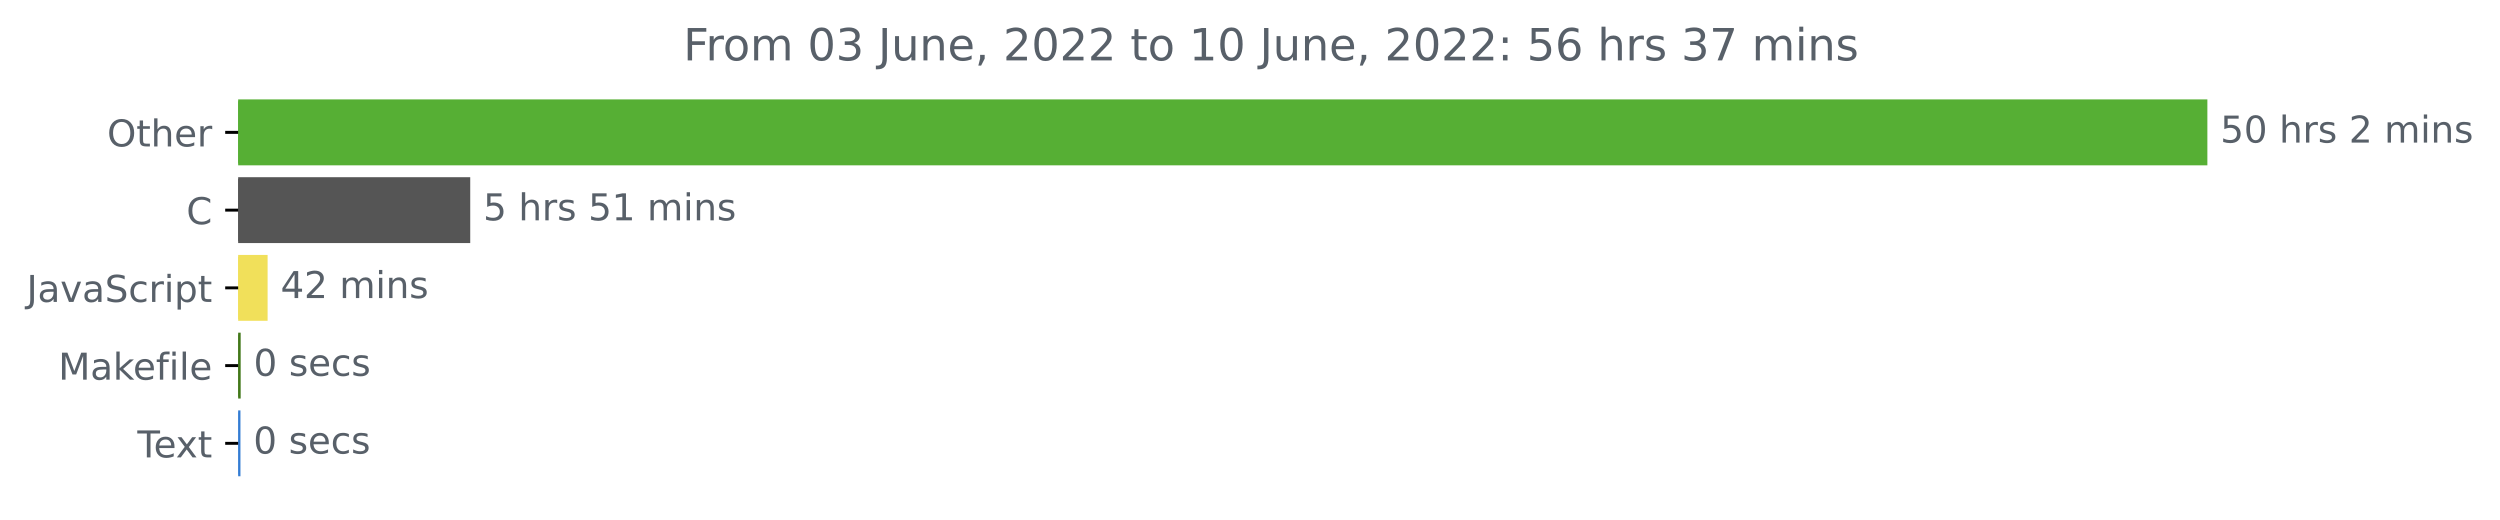
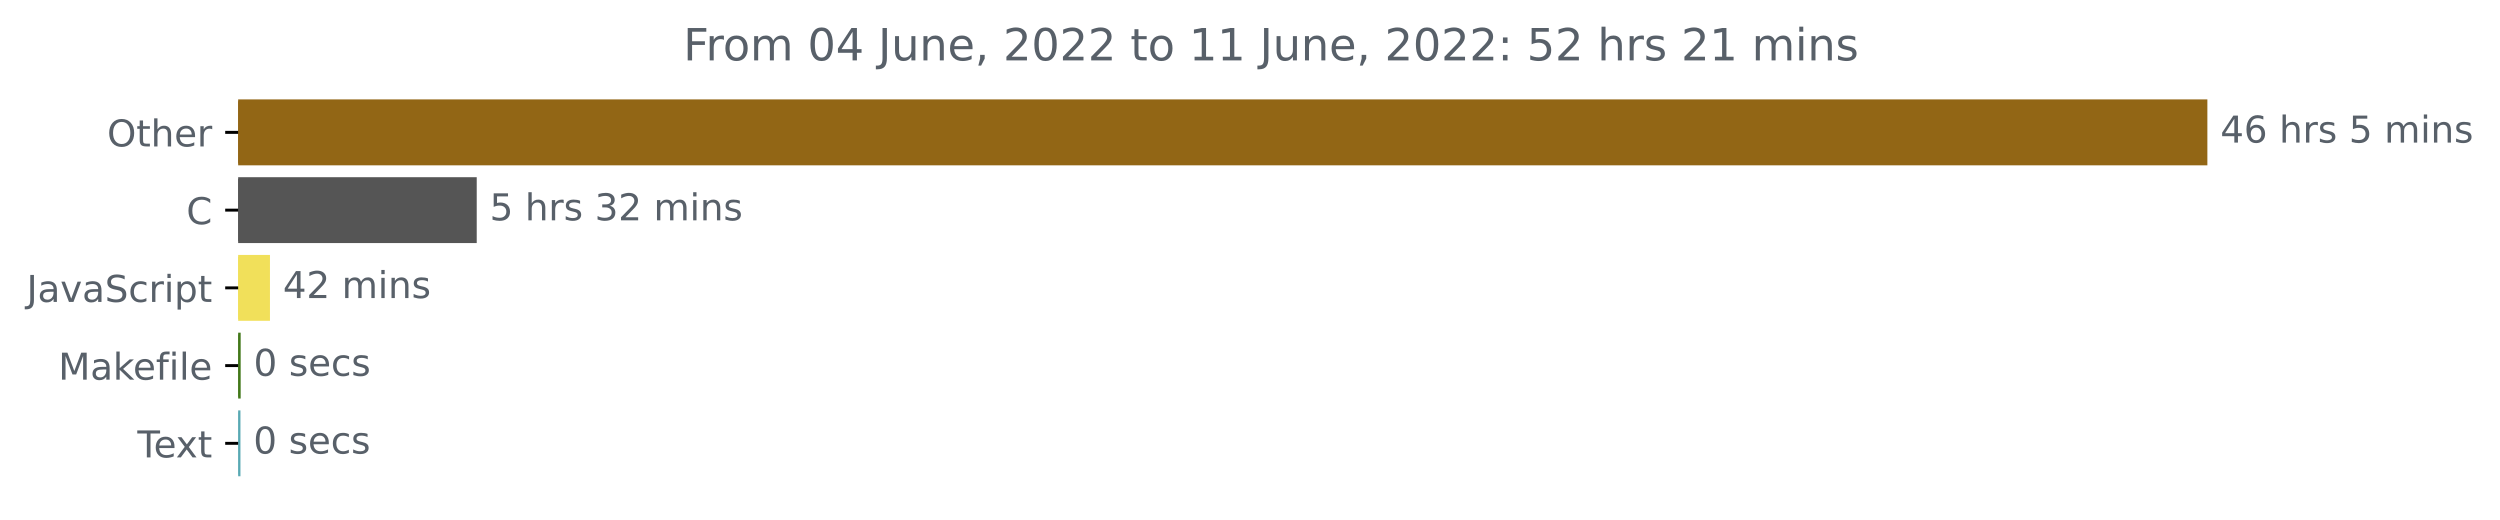
<svg xmlns="http://www.w3.org/2000/svg" xmlns:xlink="http://www.w3.org/1999/xlink" width="675.304pt" height="140.398pt" viewBox="0 0 675.304 140.398" version="1.1">
  <defs>
    <style type="text/css">*{stroke-linejoin: round; stroke-linecap: butt}</style>
  </defs>
  <g id="figure_1">
    <g id="patch_1">
      <path d="M -0 140.398  L 675.304 140.398  L 675.304 0  L -0 0  L -0 140.398  z " style="fill: none" />
    </g>
    <g id="axes_1">
      <g id="patch_2">
-         <path d="M 64.33 27.358  L 595.758 27.358  L 595.758 44.158  L 64.33 44.158  z " clip-path="url(#pc444004d9a)" style="fill: #56af34; stroke: #56af34; stroke-linejoin: miter" />
+         <path d="M 64.33 27.358  L 595.758 27.358  L 595.758 44.158  L 64.33 44.158  z " clip-path="url(#p1a8b87d31e)" style="fill: #926615; stroke: #926615; stroke-linejoin: miter" />
      </g>
      <g id="patch_3">
-         <path d="M 64.33 48.358  L 126.518 48.358  L 126.518 65.158  L 64.33 65.158  z " clip-path="url(#pc444004d9a)" style="fill: #555555; stroke: #555555; stroke-linejoin: miter" />
+         <path d="M 64.33 48.358  L 128.275 48.358  L 128.275 65.158  L 64.33 65.158  z " clip-path="url(#p1a8b87d31e)" style="fill: #555555; stroke: #555555; stroke-linejoin: miter" />
      </g>
      <g id="patch_4">
-         <path d="M 64.33 69.358  L 71.787 69.358  L 71.787 86.158  L 64.33 86.158  z " clip-path="url(#pc444004d9a)" style="fill: #f1e05a; stroke: #f1e05a; stroke-linejoin: miter" />
+         <path d="M 64.33 69.358  L 72.421 69.358  L 72.421 86.158  L 64.33 86.158  z " clip-path="url(#p1a8b87d31e)" style="fill: #f1e05a; stroke: #f1e05a; stroke-linejoin: miter" />
      </g>
      <g id="patch_5">
-         <path d="M 64.33 90.358  L 64.51 90.358  L 64.51 107.158  L 64.33 107.158  z " clip-path="url(#pc444004d9a)" style="fill: #427819; stroke: #427819; stroke-linejoin: miter" />
+         <path d="M 64.33 90.358  L 64.511 90.358  L 64.511 107.158  L 64.33 107.158  z " clip-path="url(#p1a8b87d31e)" style="fill: #427819; stroke: #427819; stroke-linejoin: miter" />
      </g>
      <g id="patch_6">
-         <path d="M 64.33 111.358  L 64.45 111.358  L 64.45 128.158  L 64.33 128.158  z " clip-path="url(#pc444004d9a)" style="fill: #337cd3; stroke: #337cd3; stroke-linejoin: miter" />
+         <path d="M 64.33 111.358  L 64.45 111.358  L 64.45 128.158  L 64.33 128.158  z " clip-path="url(#p1a8b87d31e)" style="fill: #58a9b3; stroke: #58a9b3; stroke-linejoin: miter" />
      </g>
      <g id="matplotlib.axis_1" />
      <g id="matplotlib.axis_2">
        <g id="ytick_1">
          <g id="line2d_1">
            <defs>
-               <path id="m360c5989f8" d="M 0 0  L -3.5 0  " style="stroke: #000000; stroke-width: 0.8" />
+               <path id="mc518575c61" d="M 0 0  L -3.5 0  " style="stroke: #000000; stroke-width: 0.8" />
            </defs>
            <g>
-               <use xlink:href="#m360c5989f8" x="64.33" y="35.758" style="stroke: #000000; stroke-width: 0.8" />
+               <use xlink:href="#mc518575c61" x="64.33" y="35.758" style="stroke: #000000; stroke-width: 0.8" />
            </g>
          </g>
          <g id="text_1">
            <g style="fill: #586069" transform="translate(28.93594 39.55734)scale(0.1 -0.1)">
              <defs>
                <path id="DejaVuSans-4f" d="M 2522 4238  Q 1834 4238 1429 3725  Q 1025 3213 1025 2328  Q 1025 1447 1429 934  Q 1834 422 2522 422  Q 3209 422 3611 934  Q 4013 1447 4013 2328  Q 4013 3213 3611 3725  Q 3209 4238 2522 4238  z M 2522 4750  Q 3503 4750 4090 4092  Q 4678 3434 4678 2328  Q 4678 1225 4090 567  Q 3503 -91 2522 -91  Q 1538 -91 948 565  Q 359 1222 359 2328  Q 359 3434 948 4092  Q 1538 4750 2522 4750  z " transform="scale(0.015625)" />
                <path id="DejaVuSans-74" d="M 1172 4494  L 1172 3500  L 2356 3500  L 2356 3053  L 1172 3053  L 1172 1153  Q 1172 725 1289 603  Q 1406 481 1766 481  L 2356 481  L 2356 0  L 1766 0  Q 1100 0 847 248  Q 594 497 594 1153  L 594 3053  L 172 3053  L 172 3500  L 594 3500  L 594 4494  L 1172 4494  z " transform="scale(0.015625)" />
                <path id="DejaVuSans-68" d="M 3513 2113  L 3513 0  L 2938 0  L 2938 2094  Q 2938 2591 2744 2837  Q 2550 3084 2163 3084  Q 1697 3084 1428 2787  Q 1159 2491 1159 1978  L 1159 0  L 581 0  L 581 4863  L 1159 4863  L 1159 2956  Q 1366 3272 1645 3428  Q 1925 3584 2291 3584  Q 2894 3584 3203 3211  Q 3513 2838 3513 2113  z " transform="scale(0.015625)" />
                <path id="DejaVuSans-65" d="M 3597 1894  L 3597 1613  L 953 1613  Q 991 1019 1311 708  Q 1631 397 2203 397  Q 2534 397 2845 478  Q 3156 559 3463 722  L 3463 178  Q 3153 47 2828 -22  Q 2503 -91 2169 -91  Q 1331 -91 842 396  Q 353 884 353 1716  Q 353 2575 817 3079  Q 1281 3584 2069 3584  Q 2775 3584 3186 3129  Q 3597 2675 3597 1894  z M 3022 2063  Q 3016 2534 2758 2815  Q 2500 3097 2075 3097  Q 1594 3097 1305 2825  Q 1016 2553 972 2059  L 3022 2063  z " transform="scale(0.015625)" />
                <path id="DejaVuSans-72" d="M 2631 2963  Q 2534 3019 2420 3045  Q 2306 3072 2169 3072  Q 1681 3072 1420 2755  Q 1159 2438 1159 1844  L 1159 0  L 581 0  L 581 3500  L 1159 3500  L 1159 2956  Q 1341 3275 1631 3429  Q 1922 3584 2338 3584  Q 2397 3584 2469 3576  Q 2541 3569 2628 3553  L 2631 2963  z " transform="scale(0.015625)" />
              </defs>
              <use xlink:href="#DejaVuSans-4f" />
              <use xlink:href="#DejaVuSans-74" x="78.711" />
              <use xlink:href="#DejaVuSans-68" x="117.92" />
              <use xlink:href="#DejaVuSans-65" x="181.299" />
              <use xlink:href="#DejaVuSans-72" x="242.822" />
            </g>
          </g>
        </g>
        <g id="ytick_2">
          <g id="line2d_2">
            <g>
-               <use xlink:href="#m360c5989f8" x="64.33" y="56.758" style="stroke: #000000; stroke-width: 0.8" />
+               <use xlink:href="#mc518575c61" x="64.33" y="56.758" style="stroke: #000000; stroke-width: 0.8" />
            </g>
          </g>
          <g id="text_2">
            <g style="fill: #586069" transform="translate(50.34687 60.55734)scale(0.1 -0.1)">
              <defs>
                <path id="DejaVuSans-43" d="M 4122 4306  L 4122 3641  Q 3803 3938 3442 4084  Q 3081 4231 2675 4231  Q 1875 4231 1450 3742  Q 1025 3253 1025 2328  Q 1025 1406 1450 917  Q 1875 428 2675 428  Q 3081 428 3442 575  Q 3803 722 4122 1019  L 4122 359  Q 3791 134 3420 21  Q 3050 -91 2638 -91  Q 1578 -91 968 557  Q 359 1206 359 2328  Q 359 3453 968 4101  Q 1578 4750 2638 4750  Q 3056 4750 3426 4639  Q 3797 4528 4122 4306  z " transform="scale(0.015625)" />
              </defs>
              <use xlink:href="#DejaVuSans-43" />
            </g>
          </g>
        </g>
        <g id="ytick_3">
          <g id="line2d_3">
            <g>
-               <use xlink:href="#m360c5989f8" x="64.33" y="77.758" style="stroke: #000000; stroke-width: 0.8" />
+               <use xlink:href="#mc518575c61" x="64.33" y="77.758" style="stroke: #000000; stroke-width: 0.8" />
            </g>
          </g>
          <g id="text_3">
            <g style="fill: #586069" transform="translate(7.2 81.55734)scale(0.1 -0.1)">
              <defs>
                <path id="DejaVuSans-4a" d="M 628 4666  L 1259 4666  L 1259 325  Q 1259 -519 939 -900  Q 619 -1281 -91 -1281  L -331 -1281  L -331 -750  L -134 -750  Q 284 -750 456 -515  Q 628 -281 628 325  L 628 4666  z " transform="scale(0.015625)" />
                <path id="DejaVuSans-61" d="M 2194 1759  Q 1497 1759 1228 1600  Q 959 1441 959 1056  Q 959 750 1161 570  Q 1363 391 1709 391  Q 2188 391 2477 730  Q 2766 1069 2766 1631  L 2766 1759  L 2194 1759  z M 3341 1997  L 3341 0  L 2766 0  L 2766 531  Q 2569 213 2275 61  Q 1981 -91 1556 -91  Q 1019 -91 701 211  Q 384 513 384 1019  Q 384 1609 779 1909  Q 1175 2209 1959 2209  L 2766 2209  L 2766 2266  Q 2766 2663 2505 2880  Q 2244 3097 1772 3097  Q 1472 3097 1187 3025  Q 903 2953 641 2809  L 641 3341  Q 956 3463 1253 3523  Q 1550 3584 1831 3584  Q 2591 3584 2966 3190  Q 3341 2797 3341 1997  z " transform="scale(0.015625)" />
                <path id="DejaVuSans-76" d="M 191 3500  L 800 3500  L 1894 563  L 2988 3500  L 3597 3500  L 2284 0  L 1503 0  L 191 3500  z " transform="scale(0.015625)" />
                <path id="DejaVuSans-53" d="M 3425 4513  L 3425 3897  Q 3066 4069 2747 4153  Q 2428 4238 2131 4238  Q 1616 4238 1336 4038  Q 1056 3838 1056 3469  Q 1056 3159 1242 3001  Q 1428 2844 1947 2747  L 2328 2669  Q 3034 2534 3370 2195  Q 3706 1856 3706 1288  Q 3706 609 3251 259  Q 2797 -91 1919 -91  Q 1588 -91 1214 -16  Q 841 59 441 206  L 441 856  Q 825 641 1194 531  Q 1563 422 1919 422  Q 2459 422 2753 634  Q 3047 847 3047 1241  Q 3047 1584 2836 1778  Q 2625 1972 2144 2069  L 1759 2144  Q 1053 2284 737 2584  Q 422 2884 422 3419  Q 422 4038 858 4394  Q 1294 4750 2059 4750  Q 2388 4750 2728 4690  Q 3069 4631 3425 4513  z " transform="scale(0.015625)" />
                <path id="DejaVuSans-63" d="M 3122 3366  L 3122 2828  Q 2878 2963 2633 3030  Q 2388 3097 2138 3097  Q 1578 3097 1268 2742  Q 959 2388 959 1747  Q 959 1106 1268 751  Q 1578 397 2138 397  Q 2388 397 2633 464  Q 2878 531 3122 666  L 3122 134  Q 2881 22 2623 -34  Q 2366 -91 2075 -91  Q 1284 -91 818 406  Q 353 903 353 1747  Q 353 2603 823 3093  Q 1294 3584 2113 3584  Q 2378 3584 2631 3529  Q 2884 3475 3122 3366  z " transform="scale(0.015625)" />
                <path id="DejaVuSans-69" d="M 603 3500  L 1178 3500  L 1178 0  L 603 0  L 603 3500  z M 603 4863  L 1178 4863  L 1178 4134  L 603 4134  L 603 4863  z " transform="scale(0.015625)" />
                <path id="DejaVuSans-70" d="M 1159 525  L 1159 -1331  L 581 -1331  L 581 3500  L 1159 3500  L 1159 2969  Q 1341 3281 1617 3432  Q 1894 3584 2278 3584  Q 2916 3584 3314 3078  Q 3713 2572 3713 1747  Q 3713 922 3314 415  Q 2916 -91 2278 -91  Q 1894 -91 1617 61  Q 1341 213 1159 525  z M 3116 1747  Q 3116 2381 2855 2742  Q 2594 3103 2138 3103  Q 1681 3103 1420 2742  Q 1159 2381 1159 1747  Q 1159 1113 1420 752  Q 1681 391 2138 391  Q 2594 391 2855 752  Q 3116 1113 3116 1747  z " transform="scale(0.015625)" />
              </defs>
              <use xlink:href="#DejaVuSans-4a" />
              <use xlink:href="#DejaVuSans-61" x="29.492" />
              <use xlink:href="#DejaVuSans-76" x="90.771" />
              <use xlink:href="#DejaVuSans-61" x="149.951" />
              <use xlink:href="#DejaVuSans-53" x="211.23" />
              <use xlink:href="#DejaVuSans-63" x="274.707" />
              <use xlink:href="#DejaVuSans-72" x="329.688" />
              <use xlink:href="#DejaVuSans-69" x="370.801" />
              <use xlink:href="#DejaVuSans-70" x="398.584" />
              <use xlink:href="#DejaVuSans-74" x="462.061" />
            </g>
          </g>
        </g>
        <g id="ytick_4">
          <g id="line2d_4">
            <g>
-               <use xlink:href="#m360c5989f8" x="64.33" y="98.758" style="stroke: #000000; stroke-width: 0.8" />
+               <use xlink:href="#mc518575c61" x="64.33" y="98.758" style="stroke: #000000; stroke-width: 0.8" />
            </g>
          </g>
          <g id="text_4">
            <g style="fill: #586069" transform="translate(15.7625 102.5573)scale(0.1 -0.1)">
              <defs>
                <path id="DejaVuSans-4d" d="M 628 4666  L 1569 4666  L 2759 1491  L 3956 4666  L 4897 4666  L 4897 0  L 4281 0  L 4281 4097  L 3078 897  L 2444 897  L 1241 4097  L 1241 0  L 628 0  L 628 4666  z " transform="scale(0.015625)" />
                <path id="DejaVuSans-6b" d="M 581 4863  L 1159 4863  L 1159 1991  L 2875 3500  L 3609 3500  L 1753 1863  L 3688 0  L 2938 0  L 1159 1709  L 1159 0  L 581 0  L 581 4863  z " transform="scale(0.015625)" />
                <path id="DejaVuSans-66" d="M 2375 4863  L 2375 4384  L 1825 4384  Q 1516 4384 1395 4259  Q 1275 4134 1275 3809  L 1275 3500  L 2222 3500  L 2222 3053  L 1275 3053  L 1275 0  L 697 0  L 697 3053  L 147 3053  L 147 3500  L 697 3500  L 697 3744  Q 697 4328 969 4595  Q 1241 4863 1831 4863  L 2375 4863  z " transform="scale(0.015625)" />
                <path id="DejaVuSans-6c" d="M 603 4863  L 1178 4863  L 1178 0  L 603 0  L 603 4863  z " transform="scale(0.015625)" />
              </defs>
              <use xlink:href="#DejaVuSans-4d" />
              <use xlink:href="#DejaVuSans-61" x="86.279" />
              <use xlink:href="#DejaVuSans-6b" x="147.559" />
              <use xlink:href="#DejaVuSans-65" x="201.844" />
              <use xlink:href="#DejaVuSans-66" x="263.367" />
              <use xlink:href="#DejaVuSans-69" x="298.572" />
              <use xlink:href="#DejaVuSans-6c" x="326.355" />
              <use xlink:href="#DejaVuSans-65" x="354.139" />
            </g>
          </g>
        </g>
        <g id="ytick_5">
          <g id="line2d_5">
            <g>
-               <use xlink:href="#m360c5989f8" x="64.33" y="119.758" style="stroke: #000000; stroke-width: 0.8" />
+               <use xlink:href="#mc518575c61" x="64.33" y="119.758" style="stroke: #000000; stroke-width: 0.8" />
            </g>
          </g>
          <g id="text_5">
            <g style="fill: #586069" transform="translate(37.10469 123.5573)scale(0.1 -0.1)">
              <defs>
                <path id="DejaVuSans-54" d="M -19 4666  L 3928 4666  L 3928 4134  L 2272 4134  L 2272 0  L 1638 0  L 1638 4134  L -19 4134  L -19 4666  z " transform="scale(0.015625)" />
                <path id="DejaVuSans-78" d="M 3513 3500  L 2247 1797  L 3578 0  L 2900 0  L 1881 1375  L 863 0  L 184 0  L 1544 1831  L 300 3500  L 978 3500  L 1906 2253  L 2834 3500  L 3513 3500  z " transform="scale(0.015625)" />
              </defs>
              <use xlink:href="#DejaVuSans-54" />
              <use xlink:href="#DejaVuSans-65" x="44.084" />
              <use xlink:href="#DejaVuSans-78" x="103.857" />
              <use xlink:href="#DejaVuSans-74" x="163.037" />
            </g>
          </g>
        </g>
      </g>
      <g id="text_6">
        <g style="fill: #586069" transform="translate(599.7583 38.5175)scale(0.1 -0.1)">
          <defs>
-             <path id="DejaVuSans-35" d="M 691 4666  L 3169 4666  L 3169 4134  L 1269 4134  L 1269 2991  Q 1406 3038 1543 3061  Q 1681 3084 1819 3084  Q 2600 3084 3056 2656  Q 3513 2228 3513 1497  Q 3513 744 3044 326  Q 2575 -91 1722 -91  Q 1428 -91 1123 -41  Q 819 9 494 109  L 494 744  Q 775 591 1075 516  Q 1375 441 1709 441  Q 2250 441 2565 725  Q 2881 1009 2881 1497  Q 2881 1984 2565 2268  Q 2250 2553 1709 2553  Q 1456 2553 1204 2497  Q 953 2441 691 2322  L 691 4666  z " transform="scale(0.015625)" />
-             <path id="DejaVuSans-30" d="M 2034 4250  Q 1547 4250 1301 3770  Q 1056 3291 1056 2328  Q 1056 1369 1301 889  Q 1547 409 2034 409  Q 2525 409 2770 889  Q 3016 1369 3016 2328  Q 3016 3291 2770 3770  Q 2525 4250 2034 4250  z M 2034 4750  Q 2819 4750 3233 4129  Q 3647 3509 3647 2328  Q 3647 1150 3233 529  Q 2819 -91 2034 -91  Q 1250 -91 836 529  Q 422 1150 422 2328  Q 422 3509 836 4129  Q 1250 4750 2034 4750  z " transform="scale(0.015625)" />
+             <path id="DejaVuSans-34" d="M 2419 4116  L 825 1625  L 2419 1625  L 2419 4116  z M 2253 4666  L 3047 4666  L 3047 1625  L 3713 1625  L 3713 1100  L 3047 1100  L 3047 0  L 2419 0  L 2419 1100  L 313 1100  L 313 1709  L 2253 4666  z " transform="scale(0.015625)" />
+             <path id="DejaVuSans-36" d="M 2113 2584  Q 1688 2584 1439 2293  Q 1191 2003 1191 1497  Q 1191 994 1439 701  Q 1688 409 2113 409  Q 2538 409 2786 701  Q 3034 994 3034 1497  Q 3034 2003 2786 2293  Q 2538 2584 2113 2584  z M 3366 4563  L 3366 3988  Q 3128 4100 2886 4159  Q 2644 4219 2406 4219  Q 1781 4219 1451 3797  Q 1122 3375 1075 2522  Q 1259 2794 1537 2939  Q 1816 3084 2150 3084  Q 2853 3084 3261 2657  Q 3669 2231 3669 1497  Q 3669 778 3244 343  Q 2819 -91 2113 -91  Q 1303 -91 875 529  Q 447 1150 447 2328  Q 447 3434 972 4092  Q 1497 4750 2381 4750  Q 2619 4750 2861 4703  Q 3103 4656 3366 4563  z " transform="scale(0.015625)" />
            <path id="DejaVuSans-20" transform="scale(0.015625)" />
            <path id="DejaVuSans-73" d="M 2834 3397  L 2834 2853  Q 2591 2978 2328 3040  Q 2066 3103 1784 3103  Q 1356 3103 1142 2972  Q 928 2841 928 2578  Q 928 2378 1081 2264  Q 1234 2150 1697 2047  L 1894 2003  Q 2506 1872 2764 1633  Q 3022 1394 3022 966  Q 3022 478 2636 193  Q 2250 -91 1575 -91  Q 1294 -91 989 -36  Q 684 19 347 128  L 347 722  Q 666 556 975 473  Q 1284 391 1588 391  Q 1994 391 2212 530  Q 2431 669 2431 922  Q 2431 1156 2273 1281  Q 2116 1406 1581 1522  L 1381 1569  Q 847 1681 609 1914  Q 372 2147 372 2553  Q 372 3047 722 3315  Q 1072 3584 1716 3584  Q 2034 3584 2315 3537  Q 2597 3491 2834 3397  z " transform="scale(0.015625)" />
-             <path id="DejaVuSans-32" d="M 1228 531  L 3431 531  L 3431 0  L 469 0  L 469 531  Q 828 903 1448 1529  Q 2069 2156 2228 2338  Q 2531 2678 2651 2914  Q 2772 3150 2772 3378  Q 2772 3750 2511 3984  Q 2250 4219 1831 4219  Q 1534 4219 1204 4116  Q 875 4013 500 3803  L 500 4441  Q 881 4594 1212 4672  Q 1544 4750 1819 4750  Q 2544 4750 2975 4387  Q 3406 4025 3406 3419  Q 3406 3131 3298 2873  Q 3191 2616 2906 2266  Q 2828 2175 2409 1742  Q 1991 1309 1228 531  z " transform="scale(0.015625)" />
+             <path id="DejaVuSans-35" d="M 691 4666  L 3169 4666  L 3169 4134  L 1269 4134  L 1269 2991  Q 1406 3038 1543 3061  Q 1681 3084 1819 3084  Q 2600 3084 3056 2656  Q 3513 2228 3513 1497  Q 3513 744 3044 326  Q 2575 -91 1722 -91  Q 1428 -91 1123 -41  Q 819 9 494 109  L 494 744  Q 775 591 1075 516  Q 1375 441 1709 441  Q 2250 441 2565 725  Q 2881 1009 2881 1497  Q 2881 1984 2565 2268  Q 2250 2553 1709 2553  Q 1456 2553 1204 2497  Q 953 2441 691 2322  L 691 4666  z " transform="scale(0.015625)" />
            <path id="DejaVuSans-6d" d="M 3328 2828  Q 3544 3216 3844 3400  Q 4144 3584 4550 3584  Q 5097 3584 5394 3201  Q 5691 2819 5691 2113  L 5691 0  L 5113 0  L 5113 2094  Q 5113 2597 4934 2840  Q 4756 3084 4391 3084  Q 3944 3084 3684 2787  Q 3425 2491 3425 1978  L 3425 0  L 2847 0  L 2847 2094  Q 2847 2600 2669 2842  Q 2491 3084 2119 3084  Q 1678 3084 1418 2786  Q 1159 2488 1159 1978  L 1159 0  L 581 0  L 581 3500  L 1159 3500  L 1159 2956  Q 1356 3278 1631 3431  Q 1906 3584 2284 3584  Q 2666 3584 2933 3390  Q 3200 3197 3328 2828  z " transform="scale(0.015625)" />
            <path id="DejaVuSans-6e" d="M 3513 2113  L 3513 0  L 2938 0  L 2938 2094  Q 2938 2591 2744 2837  Q 2550 3084 2163 3084  Q 1697 3084 1428 2787  Q 1159 2491 1159 1978  L 1159 0  L 581 0  L 581 3500  L 1159 3500  L 1159 2956  Q 1366 3272 1645 3428  Q 1925 3584 2291 3584  Q 2894 3584 3203 3211  Q 3513 2838 3513 2113  z " transform="scale(0.015625)" />
          </defs>
-           <use xlink:href="#DejaVuSans-35" />
-           <use xlink:href="#DejaVuSans-30" x="63.623" />
+           <use xlink:href="#DejaVuSans-34" />
+           <use xlink:href="#DejaVuSans-36" x="63.623" />
          <use xlink:href="#DejaVuSans-20" x="127.246" />
          <use xlink:href="#DejaVuSans-68" x="159.033" />
          <use xlink:href="#DejaVuSans-72" x="222.412" />
          <use xlink:href="#DejaVuSans-73" x="263.525" />
          <use xlink:href="#DejaVuSans-20" x="315.625" />
+           <use xlink:href="#DejaVuSans-35" x="347.412" />
+           <use xlink:href="#DejaVuSans-20" x="411.035" />
+           <use xlink:href="#DejaVuSans-6d" x="442.822" />
+           <use xlink:href="#DejaVuSans-69" x="540.234" />
+           <use xlink:href="#DejaVuSans-6e" x="568.018" />
+           <use xlink:href="#DejaVuSans-73" x="631.396" />
+         </g>
+       </g>
+       <g id="text_7">
+         <g style="fill: #586069" transform="translate(132.275 59.5175)scale(0.1 -0.1)">
+           <defs>
+             <path id="DejaVuSans-33" d="M 2597 2516  Q 3050 2419 3304 2112  Q 3559 1806 3559 1356  Q 3559 666 3084 287  Q 2609 -91 1734 -91  Q 1441 -91 1130 -33  Q 819 25 488 141  L 488 750  Q 750 597 1062 519  Q 1375 441 1716 441  Q 2309 441 2620 675  Q 2931 909 2931 1356  Q 2931 1769 2642 2001  Q 2353 2234 1838 2234  L 1294 2234  L 1294 2753  L 1863 2753  Q 2328 2753 2575 2939  Q 2822 3125 2822 3475  Q 2822 3834 2567 4026  Q 2313 4219 1838 4219  Q 1578 4219 1281 4162  Q 984 4106 628 3988  L 628 4550  Q 988 4650 1302 4700  Q 1616 4750 1894 4750  Q 2613 4750 3031 4423  Q 3450 4097 3450 3541  Q 3450 3153 3228 2886  Q 3006 2619 2597 2516  z " transform="scale(0.015625)" />
+             <path id="DejaVuSans-32" d="M 1228 531  L 3431 531  L 3431 0  L 469 0  L 469 531  Q 828 903 1448 1529  Q 2069 2156 2228 2338  Q 2531 2678 2651 2914  Q 2772 3150 2772 3378  Q 2772 3750 2511 3984  Q 2250 4219 1831 4219  Q 1534 4219 1204 4116  Q 875 4013 500 3803  L 500 4441  Q 881 4594 1212 4672  Q 1544 4750 1819 4750  Q 2544 4750 2975 4387  Q 3406 4025 3406 3419  Q 3406 3131 3298 2873  Q 3191 2616 2906 2266  Q 2828 2175 2409 1742  Q 1991 1309 1228 531  z " transform="scale(0.015625)" />
+           </defs>
+           <use xlink:href="#DejaVuSans-35" />
+           <use xlink:href="#DejaVuSans-20" x="63.623" />
+           <use xlink:href="#DejaVuSans-68" x="95.41" />
+           <use xlink:href="#DejaVuSans-72" x="158.789" />
+           <use xlink:href="#DejaVuSans-73" x="199.902" />
+           <use xlink:href="#DejaVuSans-20" x="252.002" />
+           <use xlink:href="#DejaVuSans-33" x="283.789" />
          <use xlink:href="#DejaVuSans-32" x="347.412" />
          <use xlink:href="#DejaVuSans-20" x="411.035" />
          <use xlink:href="#DejaVuSans-6d" x="442.822" />
          <use xlink:href="#DejaVuSans-69" x="540.234" />
          <use xlink:href="#DejaVuSans-6e" x="568.018" />
          <use xlink:href="#DejaVuSans-73" x="631.396" />
        </g>
      </g>
-       <g id="text_7">
-         <g style="fill: #586069" transform="translate(130.5181 59.5175)scale(0.1 -0.1)">
-           <defs>
-             <path id="DejaVuSans-31" d="M 794 531  L 1825 531  L 1825 4091  L 703 3866  L 703 4441  L 1819 4666  L 2450 4666  L 2450 531  L 3481 531  L 3481 0  L 794 0  L 794 531  z " transform="scale(0.015625)" />
-           </defs>
-           <use xlink:href="#DejaVuSans-35" />
-           <use xlink:href="#DejaVuSans-20" x="63.623" />
-           <use xlink:href="#DejaVuSans-68" x="95.41" />
-           <use xlink:href="#DejaVuSans-72" x="158.789" />
-           <use xlink:href="#DejaVuSans-73" x="199.902" />
-           <use xlink:href="#DejaVuSans-20" x="252.002" />
-           <use xlink:href="#DejaVuSans-35" x="283.789" />
-           <use xlink:href="#DejaVuSans-31" x="347.412" />
-           <use xlink:href="#DejaVuSans-20" x="411.035" />
-           <use xlink:href="#DejaVuSans-6d" x="442.822" />
-           <use xlink:href="#DejaVuSans-69" x="540.234" />
-           <use xlink:href="#DejaVuSans-6e" x="568.018" />
-           <use xlink:href="#DejaVuSans-73" x="631.396" />
-         </g>
-       </g>
      <g id="text_8">
-         <g style="fill: #586069" transform="translate(75.78749 80.5175)scale(0.1 -0.1)">
-           <defs>
-             <path id="DejaVuSans-34" d="M 2419 4116  L 825 1625  L 2419 1625  L 2419 4116  z M 2253 4666  L 3047 4666  L 3047 1625  L 3713 1625  L 3713 1100  L 3047 1100  L 3047 0  L 2419 0  L 2419 1100  L 313 1100  L 313 1709  L 2253 4666  z " transform="scale(0.015625)" />
-           </defs>
+         <g style="fill: #586069" transform="translate(76.42098 80.5175)scale(0.1 -0.1)">
          <use xlink:href="#DejaVuSans-34" />
          <use xlink:href="#DejaVuSans-32" x="63.623" />
          <use xlink:href="#DejaVuSans-20" x="127.246" />
          <use xlink:href="#DejaVuSans-6d" x="159.033" />
          <use xlink:href="#DejaVuSans-69" x="256.445" />
          <use xlink:href="#DejaVuSans-6e" x="284.229" />
          <use xlink:href="#DejaVuSans-73" x="347.607" />
        </g>
      </g>
      <g id="text_9">
-         <g style="fill: #586069" transform="translate(68.51012 101.5175)scale(0.1 -0.1)">
+         <g style="fill: #586069" transform="translate(68.51084 101.5175)scale(0.1 -0.1)">
+           <defs>
+             <path id="DejaVuSans-30" d="M 2034 4250  Q 1547 4250 1301 3770  Q 1056 3291 1056 2328  Q 1056 1369 1301 889  Q 1547 409 2034 409  Q 2525 409 2770 889  Q 3016 1369 3016 2328  Q 3016 3291 2770 3770  Q 2525 4250 2034 4250  z M 2034 4750  Q 2819 4750 3233 4129  Q 3647 3509 3647 2328  Q 3647 1150 3233 529  Q 2819 -91 2034 -91  Q 1250 -91 836 529  Q 422 1150 422 2328  Q 422 3509 836 4129  Q 1250 4750 2034 4750  z " transform="scale(0.015625)" />
+           </defs>
          <use xlink:href="#DejaVuSans-30" />
          <use xlink:href="#DejaVuSans-20" x="63.623" />
          <use xlink:href="#DejaVuSans-73" x="95.41" />
          <use xlink:href="#DejaVuSans-65" x="147.51" />
          <use xlink:href="#DejaVuSans-63" x="209.033" />
          <use xlink:href="#DejaVuSans-73" x="264.014" />
        </g>
      </g>
      <g id="text_10">
-         <g style="fill: #586069" transform="translate(68.44997 122.5175)scale(0.1 -0.1)">
+         <g style="fill: #586069" transform="translate(68.45045 122.5175)scale(0.1 -0.1)">
          <use xlink:href="#DejaVuSans-30" />
          <use xlink:href="#DejaVuSans-20" x="63.623" />
          <use xlink:href="#DejaVuSans-73" x="95.41" />
          <use xlink:href="#DejaVuSans-65" x="147.51" />
          <use xlink:href="#DejaVuSans-63" x="209.033" />
          <use xlink:href="#DejaVuSans-73" x="264.014" />
        </g>
      </g>
      <g id="text_11">
        <g style="fill: #586069" transform="translate(184.5847 16.31812)scale(0.12 -0.12)">
          <defs>
            <path id="DejaVuSans-46" d="M 628 4666  L 3309 4666  L 3309 4134  L 1259 4134  L 1259 2759  L 3109 2759  L 3109 2228  L 1259 2228  L 1259 0  L 628 0  L 628 4666  z " transform="scale(0.015625)" />
            <path id="DejaVuSans-6f" d="M 1959 3097  Q 1497 3097 1228 2736  Q 959 2375 959 1747  Q 959 1119 1226 758  Q 1494 397 1959 397  Q 2419 397 2687 759  Q 2956 1122 2956 1747  Q 2956 2369 2687 2733  Q 2419 3097 1959 3097  z M 1959 3584  Q 2709 3584 3137 3096  Q 3566 2609 3566 1747  Q 3566 888 3137 398  Q 2709 -91 1959 -91  Q 1206 -91 779 398  Q 353 888 353 1747  Q 353 2609 779 3096  Q 1206 3584 1959 3584  z " transform="scale(0.015625)" />
-             <path id="DejaVuSans-33" d="M 2597 2516  Q 3050 2419 3304 2112  Q 3559 1806 3559 1356  Q 3559 666 3084 287  Q 2609 -91 1734 -91  Q 1441 -91 1130 -33  Q 819 25 488 141  L 488 750  Q 750 597 1062 519  Q 1375 441 1716 441  Q 2309 441 2620 675  Q 2931 909 2931 1356  Q 2931 1769 2642 2001  Q 2353 2234 1838 2234  L 1294 2234  L 1294 2753  L 1863 2753  Q 2328 2753 2575 2939  Q 2822 3125 2822 3475  Q 2822 3834 2567 4026  Q 2313 4219 1838 4219  Q 1578 4219 1281 4162  Q 984 4106 628 3988  L 628 4550  Q 988 4650 1302 4700  Q 1616 4750 1894 4750  Q 2613 4750 3031 4423  Q 3450 4097 3450 3541  Q 3450 3153 3228 2886  Q 3006 2619 2597 2516  z " transform="scale(0.015625)" />
            <path id="DejaVuSans-75" d="M 544 1381  L 544 3500  L 1119 3500  L 1119 1403  Q 1119 906 1312 657  Q 1506 409 1894 409  Q 2359 409 2629 706  Q 2900 1003 2900 1516  L 2900 3500  L 3475 3500  L 3475 0  L 2900 0  L 2900 538  Q 2691 219 2414 64  Q 2138 -91 1772 -91  Q 1169 -91 856 284  Q 544 659 544 1381  z M 1991 3584  L 1991 3584  z " transform="scale(0.015625)" />
            <path id="DejaVuSans-2c" d="M 750 794  L 1409 794  L 1409 256  L 897 -744  L 494 -744  L 750 256  L 750 794  z " transform="scale(0.015625)" />
+             <path id="DejaVuSans-31" d="M 794 531  L 1825 531  L 1825 4091  L 703 3866  L 703 4441  L 1819 4666  L 2450 4666  L 2450 531  L 3481 531  L 3481 0  L 794 0  L 794 531  z " transform="scale(0.015625)" />
            <path id="DejaVuSans-3a" d="M 750 794  L 1409 794  L 1409 0  L 750 0  L 750 794  z M 750 3309  L 1409 3309  L 1409 2516  L 750 2516  L 750 3309  z " transform="scale(0.015625)" />
-             <path id="DejaVuSans-36" d="M 2113 2584  Q 1688 2584 1439 2293  Q 1191 2003 1191 1497  Q 1191 994 1439 701  Q 1688 409 2113 409  Q 2538 409 2786 701  Q 3034 994 3034 1497  Q 3034 2003 2786 2293  Q 2538 2584 2113 2584  z M 3366 4563  L 3366 3988  Q 3128 4100 2886 4159  Q 2644 4219 2406 4219  Q 1781 4219 1451 3797  Q 1122 3375 1075 2522  Q 1259 2794 1537 2939  Q 1816 3084 2150 3084  Q 2853 3084 3261 2657  Q 3669 2231 3669 1497  Q 3669 778 3244 343  Q 2819 -91 2113 -91  Q 1303 -91 875 529  Q 447 1150 447 2328  Q 447 3434 972 4092  Q 1497 4750 2381 4750  Q 2619 4750 2861 4703  Q 3103 4656 3366 4563  z " transform="scale(0.015625)" />
-             <path id="DejaVuSans-37" d="M 525 4666  L 3525 4666  L 3525 4397  L 1831 0  L 1172 0  L 2766 4134  L 525 4134  L 525 4666  z " transform="scale(0.015625)" />
          </defs>
          <use xlink:href="#DejaVuSans-46" />
          <use xlink:href="#DejaVuSans-72" x="50.27" />
          <use xlink:href="#DejaVuSans-6f" x="89.133" />
          <use xlink:href="#DejaVuSans-6d" x="150.314" />
          <use xlink:href="#DejaVuSans-20" x="247.727" />
          <use xlink:href="#DejaVuSans-30" x="279.514" />
-           <use xlink:href="#DejaVuSans-33" x="343.137" />
+           <use xlink:href="#DejaVuSans-34" x="343.137" />
          <use xlink:href="#DejaVuSans-20" x="406.76" />
          <use xlink:href="#DejaVuSans-4a" x="438.547" />
          <use xlink:href="#DejaVuSans-75" x="468.039" />
          <use xlink:href="#DejaVuSans-6e" x="531.418" />
          <use xlink:href="#DejaVuSans-65" x="594.797" />
          <use xlink:href="#DejaVuSans-2c" x="656.32" />
          <use xlink:href="#DejaVuSans-20" x="688.107" />
          <use xlink:href="#DejaVuSans-32" x="719.895" />
          <use xlink:href="#DejaVuSans-30" x="783.518" />
          <use xlink:href="#DejaVuSans-32" x="847.141" />
          <use xlink:href="#DejaVuSans-32" x="910.764" />
          <use xlink:href="#DejaVuSans-20" x="974.387" />
          <use xlink:href="#DejaVuSans-74" x="1006.174" />
          <use xlink:href="#DejaVuSans-6f" x="1045.383" />
          <use xlink:href="#DejaVuSans-20" x="1106.564" />
          <use xlink:href="#DejaVuSans-31" x="1138.352" />
-           <use xlink:href="#DejaVuSans-30" x="1201.975" />
+           <use xlink:href="#DejaVuSans-31" x="1201.975" />
          <use xlink:href="#DejaVuSans-20" x="1265.598" />
          <use xlink:href="#DejaVuSans-4a" x="1297.385" />
          <use xlink:href="#DejaVuSans-75" x="1326.877" />
          <use xlink:href="#DejaVuSans-6e" x="1390.256" />
          <use xlink:href="#DejaVuSans-65" x="1453.635" />
          <use xlink:href="#DejaVuSans-2c" x="1515.158" />
          <use xlink:href="#DejaVuSans-20" x="1546.945" />
          <use xlink:href="#DejaVuSans-32" x="1578.732" />
          <use xlink:href="#DejaVuSans-30" x="1642.355" />
          <use xlink:href="#DejaVuSans-32" x="1705.979" />
          <use xlink:href="#DejaVuSans-32" x="1769.602" />
          <use xlink:href="#DejaVuSans-3a" x="1833.225" />
          <use xlink:href="#DejaVuSans-20" x="1866.916" />
          <use xlink:href="#DejaVuSans-35" x="1898.703" />
-           <use xlink:href="#DejaVuSans-36" x="1962.326" />
+           <use xlink:href="#DejaVuSans-32" x="1962.326" />
          <use xlink:href="#DejaVuSans-20" x="2025.949" />
          <use xlink:href="#DejaVuSans-68" x="2057.736" />
          <use xlink:href="#DejaVuSans-72" x="2121.115" />
          <use xlink:href="#DejaVuSans-73" x="2162.229" />
          <use xlink:href="#DejaVuSans-20" x="2214.328" />
-           <use xlink:href="#DejaVuSans-33" x="2246.115" />
-           <use xlink:href="#DejaVuSans-37" x="2309.738" />
+           <use xlink:href="#DejaVuSans-32" x="2246.115" />
+           <use xlink:href="#DejaVuSans-31" x="2309.738" />
          <use xlink:href="#DejaVuSans-20" x="2373.361" />
          <use xlink:href="#DejaVuSans-6d" x="2405.148" />
          <use xlink:href="#DejaVuSans-69" x="2502.561" />
          <use xlink:href="#DejaVuSans-6e" x="2530.344" />
          <use xlink:href="#DejaVuSans-73" x="2593.723" />
        </g>
      </g>
    </g>
  </g>
  <defs>
-     <clipPath id="pc444004d9a">
+     <clipPath id="p1a8b87d31e">
      <rect x="64.33" y="22.318" width="558" height="110.88" />
    </clipPath>
  </defs>
</svg>
